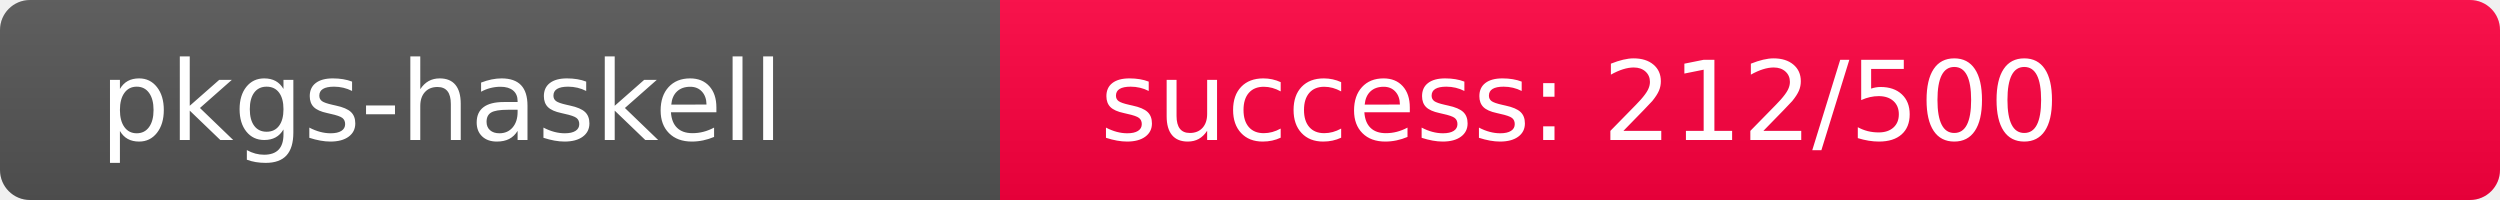
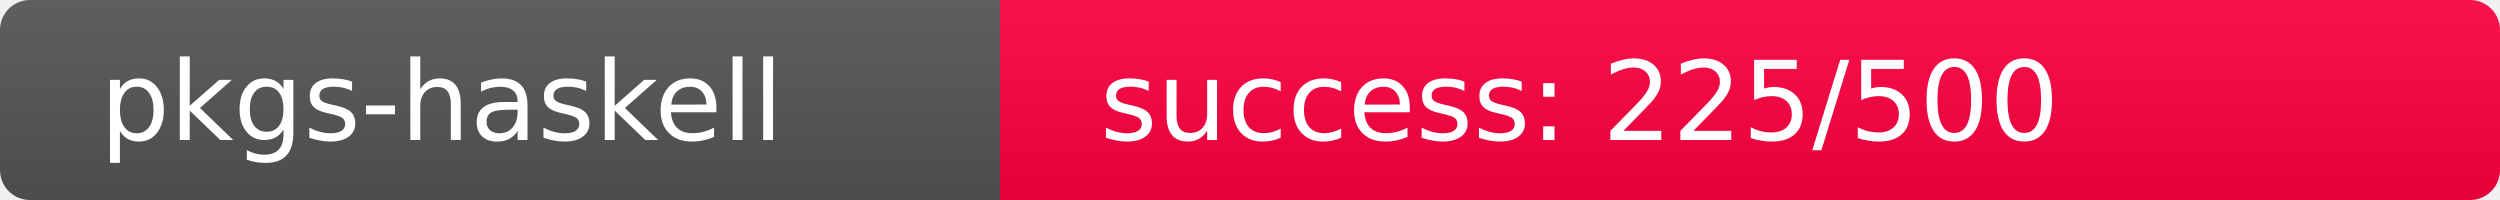
<svg xmlns="http://www.w3.org/2000/svg" width="250" height="20" role="img">
  <linearGradient id="s" x2="0" y2="100%">
    <stop offset="0" stop-color="#bbb" stop-opacity=".1" />
    <stop offset="1" stop-opacity=".1" />
  </linearGradient>
  <clipPath id="r">
    <rect width="250" height="20" rx="3" fill="#fff" />
  </clipPath>
  <g clip-path="url(#r)">
    <rect width="100" height="20" fill="#555" />
-     <rect x="100" width="150" height="20" fill="rgb(294,-38,64)" />
+     <rect x="100" width="150" height="20" fill="rgb(281,-25,64)" />
    <rect width="250" height="20" fill="url(#s)" />
  </g>
  <g fill="#fff" text-anchor="start" font-family="Verdana,Geneva,DejaVu Sans,sans-serif" text-rendering="geometricPrecision" font-size="110">
    <text x="100" y="140" transform="scale(.1)" fill="#fff">pkgs-haskell</text>
-     <text x="1100" y="140" transform="scale(.1)" fill="#fff">success: 212/500</text>
+     <text x="1100" y="140" transform="scale(.1)" fill="#fff">success: 225/500</text>
  </g>
</svg>
